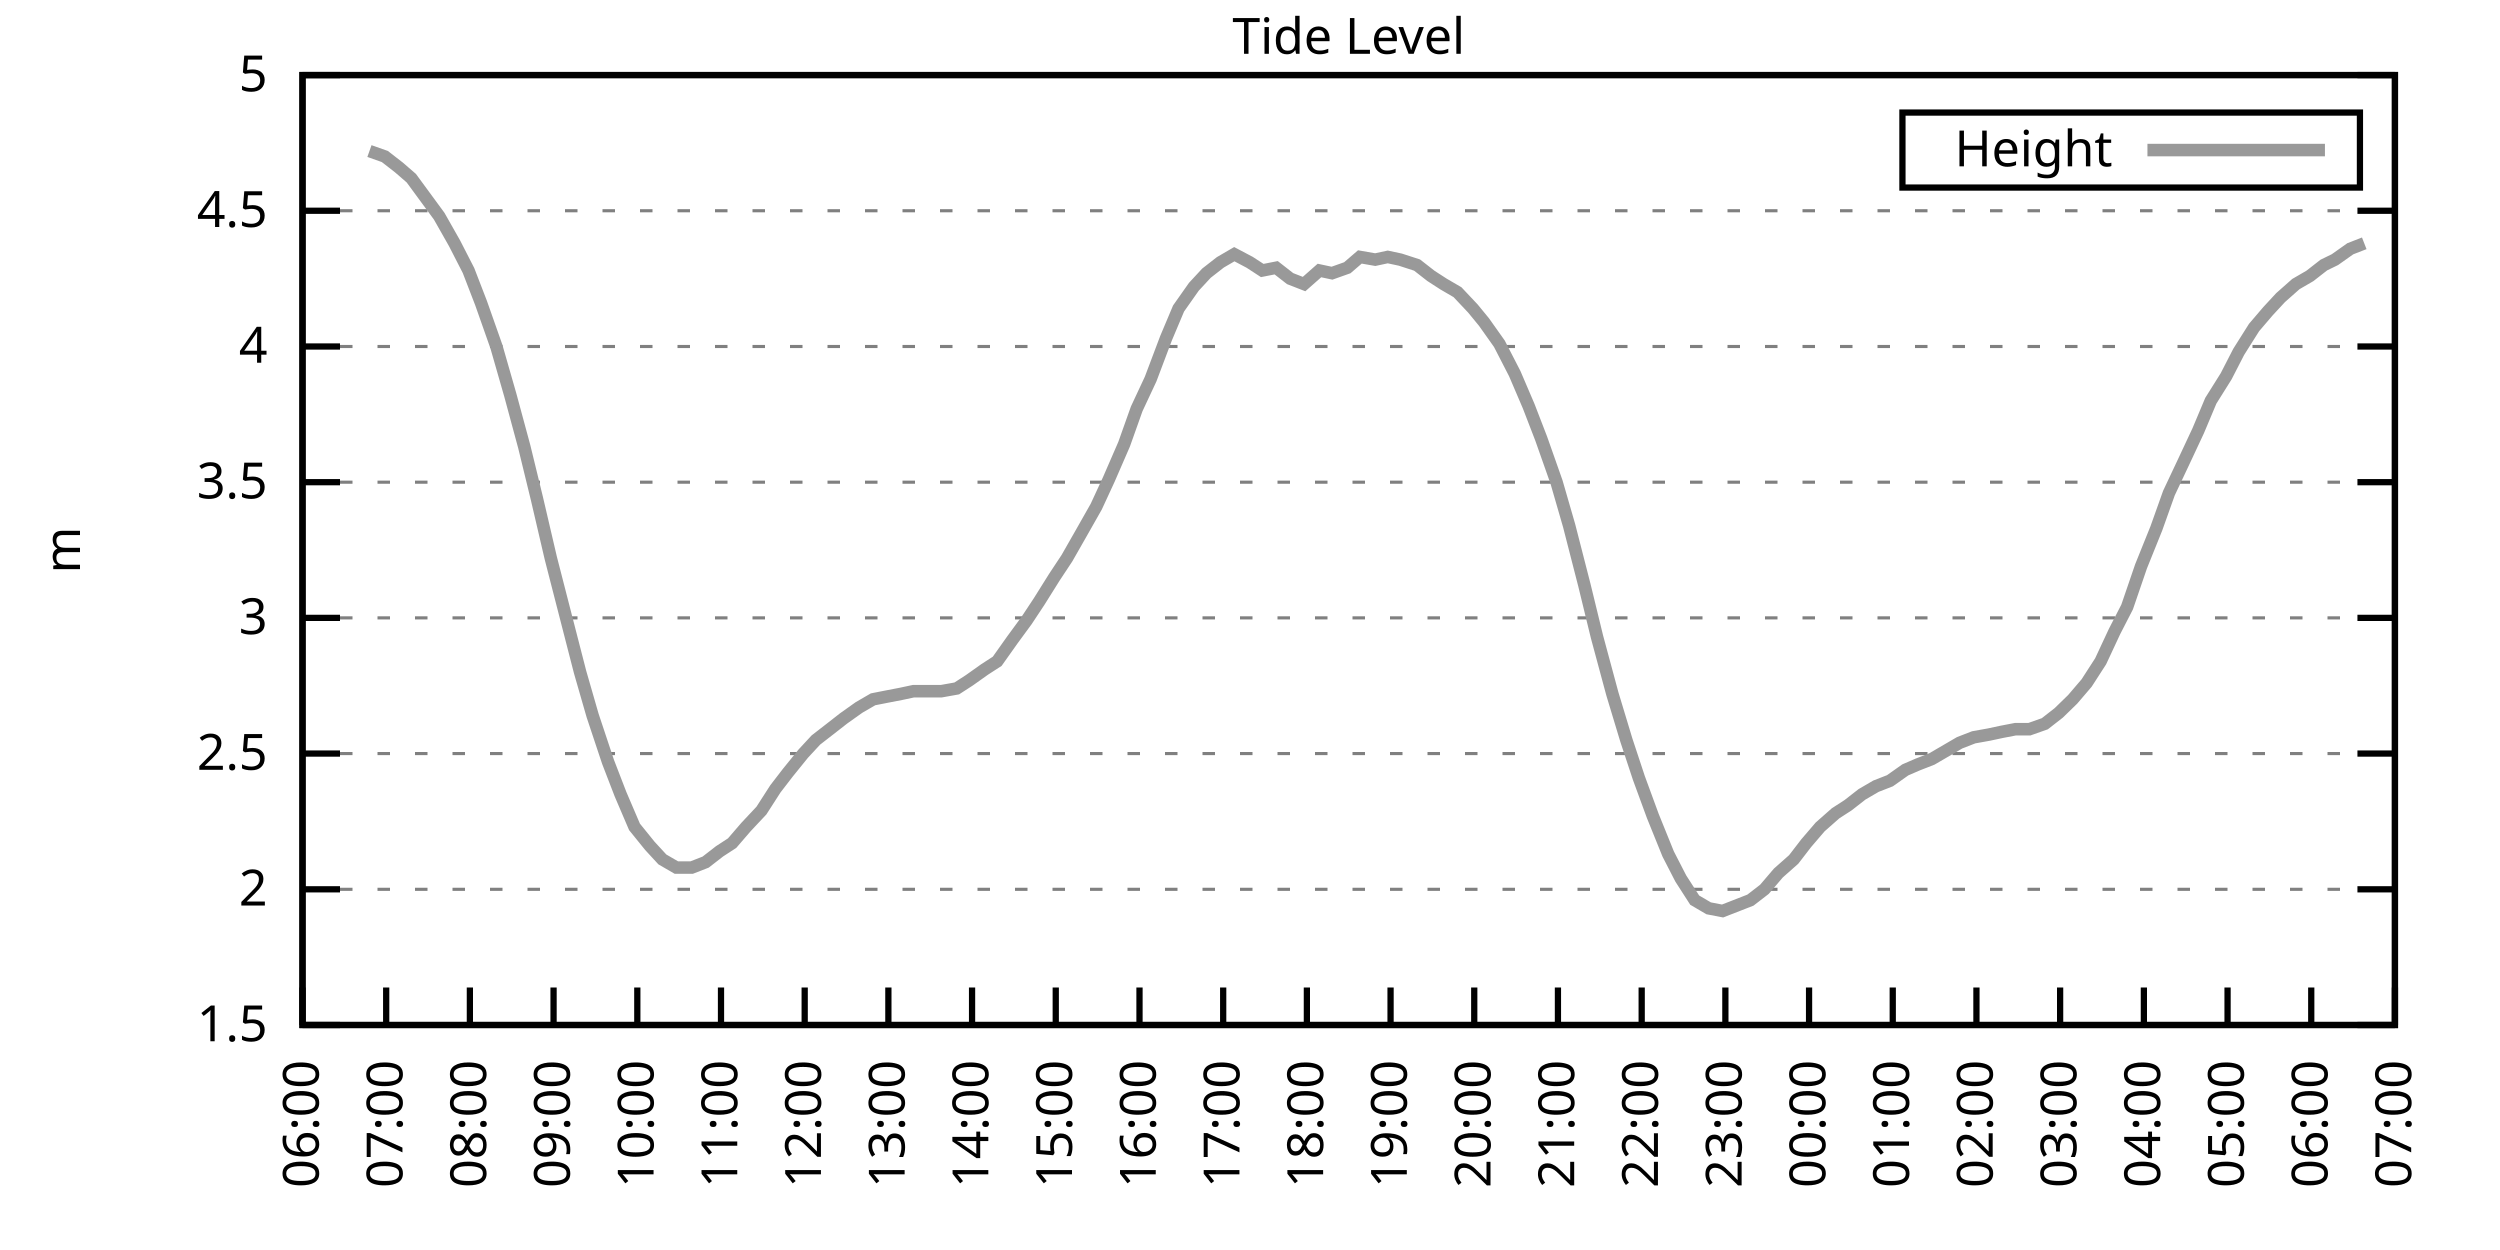
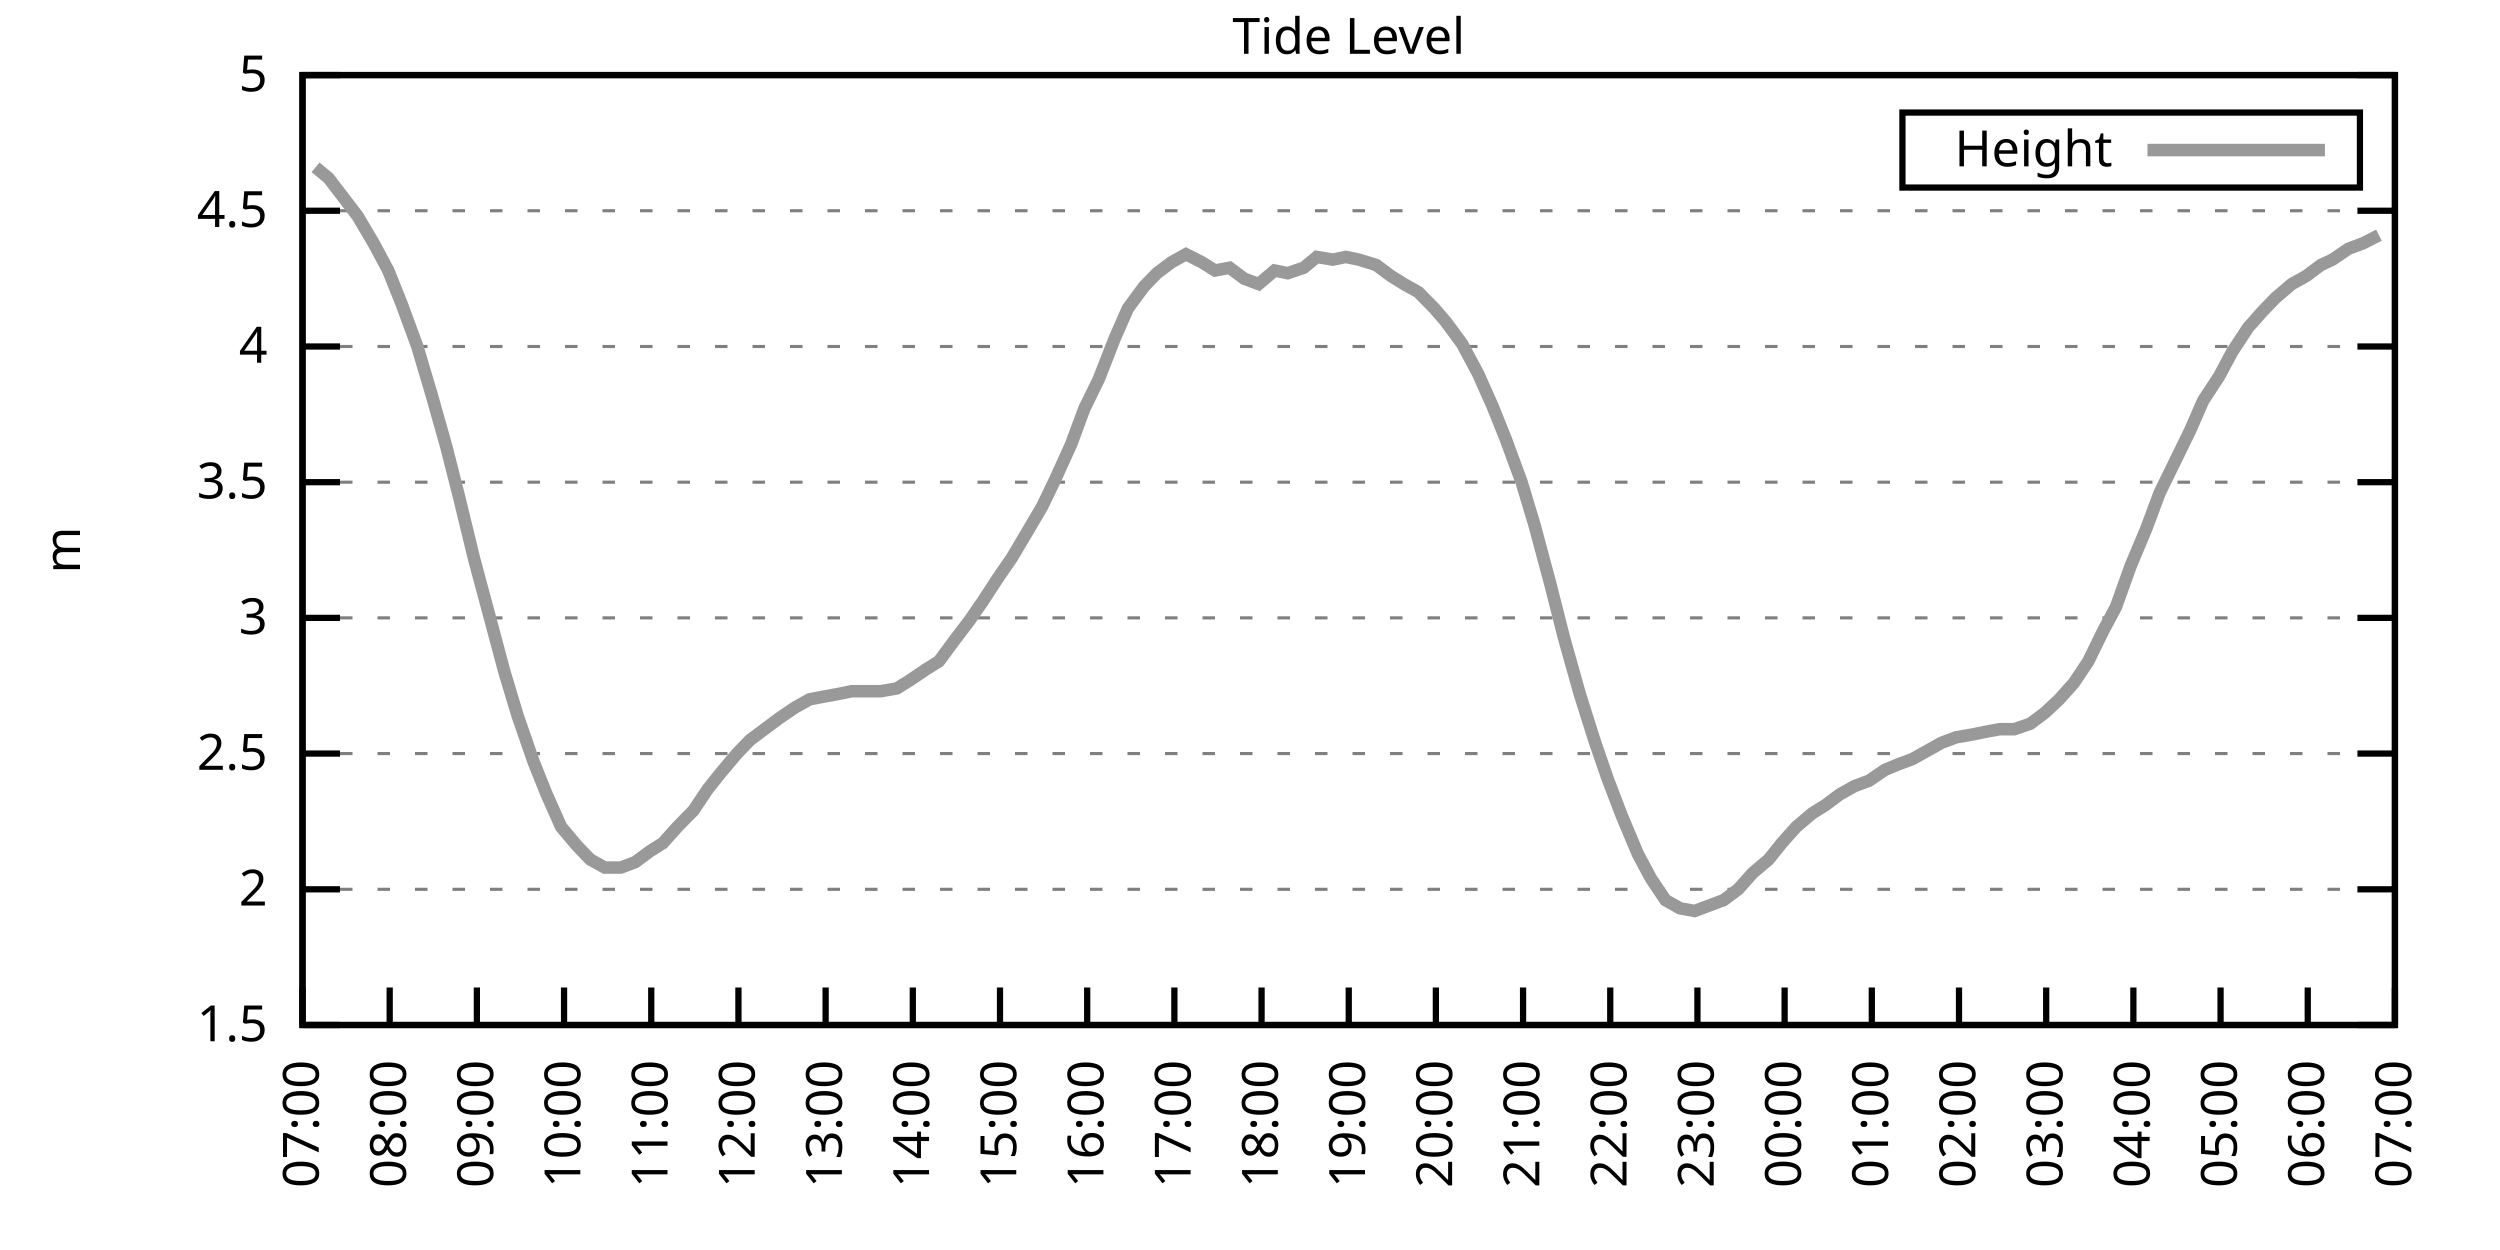
<svg xmlns="http://www.w3.org/2000/svg" xmlns:xlink="http://www.w3.org/1999/xlink" width="400" height="200" viewBox="0 0 400 200">
  <g id="gnuplot_canvas">
    <rect x="0" y="0" width="400" height="200" fill="none" />
    <defs>
      <circle id="gpDot" r="0.5" stroke-width="0.5" stroke="currentColor" />
      <path id="gpPt0" stroke-width="0.333" stroke="currentColor" d="M-1,0 h2 M0,-1 v2" />
      <path id="gpPt1" stroke-width="0.333" stroke="currentColor" d="M-1,-1 L1,1 M1,-1 L-1,1" />
      <path id="gpPt2" stroke-width="0.333" stroke="currentColor" d="M-1,0 L1,0 M0,-1 L0,1 M-1,-1 L1,1 M-1,1 L1,-1" />
      <rect id="gpPt3" stroke-width="0.333" stroke="currentColor" x="-1" y="-1" width="2" height="2" />
      <rect id="gpPt4" stroke-width="0.333" stroke="currentColor" fill="currentColor" x="-1" y="-1" width="2" height="2" />
      <circle id="gpPt5" stroke-width="0.333" stroke="currentColor" cx="0" cy="0" r="1" />
      <use xlink:href="#gpPt5" id="gpPt6" fill="currentColor" stroke="none" />
      <path id="gpPt7" stroke-width="0.333" stroke="currentColor" d="M0,-1.33 L-1.33,0.67 L1.33,0.67 z" />
      <use xlink:href="#gpPt7" id="gpPt8" fill="currentColor" stroke="none" />
      <use xlink:href="#gpPt7" id="gpPt9" stroke="currentColor" transform="rotate(180)" />
      <use xlink:href="#gpPt9" id="gpPt10" fill="currentColor" stroke="none" />
      <use xlink:href="#gpPt3" id="gpPt11" stroke="currentColor" transform="rotate(45)" />
      <use xlink:href="#gpPt11" id="gpPt12" fill="currentColor" stroke="none" />
      <path id="gpPt13" stroke-width="0.333" stroke="currentColor" d="M0,1.330 L1.265,0.411 L0.782,-1.067 L-0.782,-1.076 L-1.265,0.411 z" />
      <use xlink:href="#gpPt13" id="gpPt14" fill="currentColor" stroke="none" />
      <filter id="textbox" filterUnits="objectBoundingBox" x="0" y="0" height="1" width="1">
        <feFlood flood-color="white" flood-opacity="1" result="bgnd" />
        <feComposite in="SourceGraphic" in2="bgnd" operator="atop" />
      </filter>
      <filter id="greybox" filterUnits="objectBoundingBox" x="0" y="0" height="1" width="1">
        <feFlood flood-color="lightgrey" flood-opacity="1" result="grey" />
        <feComposite in="SourceGraphic" in2="grey" operator="atop" />
      </filter>
    </defs>
    <g fill="none" color="white" stroke="currentColor" stroke-width="1.00" stroke-linecap="butt" stroke-linejoin="miter">
</g>
    <g fill="none" color="black" stroke="currentColor" stroke-width="1.00" stroke-linecap="butt" stroke-linejoin="miter">
      <g stroke="none" shape-rendering="crispEdges">
        <polygon fill="rgb(255, 255, 255)" points="48.40,164.00 383.18,164.00 383.18,12.02 48.40,12.02 " />
      </g>
    </g>
    <g fill="none" color="black" stroke="currentColor" stroke-width="1.00" stroke-linecap="butt" stroke-linejoin="miter">
</g>
    <g fill="none" color="black" stroke="black" stroke-width="0.50" stroke-linecap="butt" stroke-linejoin="miter">
</g>
    <g fill="none" color="gray" stroke="currentColor" stroke-width="0.50" stroke-linecap="butt" stroke-linejoin="miter">
      <path stroke="gray" stroke-dasharray="2,4" class="gridline" d="M48.40,164.00 L383.19,164.00  " />
    </g>
    <g fill="none" color="gray" stroke="gray" stroke-width="1.00" stroke-linecap="butt" stroke-linejoin="miter">
</g>
    <g fill="none" color="black" stroke="currentColor" stroke-width="1.00" stroke-linecap="butt" stroke-linejoin="miter">
      <path stroke="black" d="M48.40,164.00 L54.40,164.00 M383.19,164.00 L377.19,164.00  " />
      <g transform="translate(42.80,166.60)" stroke="none" fill="black" font-family="Sans" font-size="8.00" text-anchor="end">
        <text>
          <tspan font-family="Sans"> 1.5</tspan>
        </text>
      </g>
    </g>
    <g fill="none" color="black" stroke="currentColor" stroke-width="1.00" stroke-linecap="butt" stroke-linejoin="miter">
</g>
    <g fill="none" color="black" stroke="black" stroke-width="0.50" stroke-linecap="butt" stroke-linejoin="miter">
</g>
    <g fill="none" color="gray" stroke="currentColor" stroke-width="0.50" stroke-linecap="butt" stroke-linejoin="miter">
      <path stroke="gray" stroke-dasharray="2,4" class="gridline" d="M48.40,142.29 L383.19,142.29  " />
    </g>
    <g fill="none" color="gray" stroke="gray" stroke-width="1.00" stroke-linecap="butt" stroke-linejoin="miter">
</g>
    <g fill="none" color="black" stroke="currentColor" stroke-width="1.00" stroke-linecap="butt" stroke-linejoin="miter">
      <path stroke="black" d="M48.40,142.29 L54.40,142.29 M383.19,142.29 L377.19,142.29  " />
      <g transform="translate(42.80,144.89)" stroke="none" fill="black" font-family="Sans" font-size="8.00" text-anchor="end">
        <text>
          <tspan font-family="Sans"> 2</tspan>
        </text>
      </g>
    </g>
    <g fill="none" color="black" stroke="currentColor" stroke-width="1.00" stroke-linecap="butt" stroke-linejoin="miter">
</g>
    <g fill="none" color="black" stroke="black" stroke-width="0.50" stroke-linecap="butt" stroke-linejoin="miter">
</g>
    <g fill="none" color="gray" stroke="currentColor" stroke-width="0.50" stroke-linecap="butt" stroke-linejoin="miter">
      <path stroke="gray" stroke-dasharray="2,4" class="gridline" d="M48.40,120.57 L383.19,120.57  " />
    </g>
    <g fill="none" color="gray" stroke="gray" stroke-width="1.00" stroke-linecap="butt" stroke-linejoin="miter">
</g>
    <g fill="none" color="black" stroke="currentColor" stroke-width="1.00" stroke-linecap="butt" stroke-linejoin="miter">
      <path stroke="black" d="M48.40,120.57 L54.40,120.57 M383.19,120.57 L377.19,120.57  " />
      <g transform="translate(42.80,123.17)" stroke="none" fill="black" font-family="Sans" font-size="8.00" text-anchor="end">
        <text>
          <tspan font-family="Sans"> 2.5</tspan>
        </text>
      </g>
    </g>
    <g fill="none" color="black" stroke="currentColor" stroke-width="1.00" stroke-linecap="butt" stroke-linejoin="miter">
</g>
    <g fill="none" color="black" stroke="black" stroke-width="0.50" stroke-linecap="butt" stroke-linejoin="miter">
</g>
    <g fill="none" color="gray" stroke="currentColor" stroke-width="0.50" stroke-linecap="butt" stroke-linejoin="miter">
      <path stroke="gray" stroke-dasharray="2,4" class="gridline" d="M48.40,98.86 L383.19,98.86  " />
    </g>
    <g fill="none" color="gray" stroke="gray" stroke-width="1.00" stroke-linecap="butt" stroke-linejoin="miter">
</g>
    <g fill="none" color="black" stroke="currentColor" stroke-width="1.00" stroke-linecap="butt" stroke-linejoin="miter">
      <path stroke="black" d="M48.40,98.86 L54.40,98.86 M383.19,98.86 L377.19,98.86  " />
      <g transform="translate(42.80,101.46)" stroke="none" fill="black" font-family="Sans" font-size="8.00" text-anchor="end">
        <text>
          <tspan font-family="Sans"> 3</tspan>
        </text>
      </g>
    </g>
    <g fill="none" color="black" stroke="currentColor" stroke-width="1.00" stroke-linecap="butt" stroke-linejoin="miter">
</g>
    <g fill="none" color="black" stroke="black" stroke-width="0.50" stroke-linecap="butt" stroke-linejoin="miter">
</g>
    <g fill="none" color="gray" stroke="currentColor" stroke-width="0.50" stroke-linecap="butt" stroke-linejoin="miter">
      <path stroke="gray" stroke-dasharray="2,4" class="gridline" d="M48.40,77.15 L383.19,77.15  " />
    </g>
    <g fill="none" color="gray" stroke="gray" stroke-width="1.00" stroke-linecap="butt" stroke-linejoin="miter">
</g>
    <g fill="none" color="black" stroke="currentColor" stroke-width="1.00" stroke-linecap="butt" stroke-linejoin="miter">
      <path stroke="black" d="M48.40,77.15 L54.40,77.15 M383.19,77.15 L377.19,77.15  " />
      <g transform="translate(42.80,79.75)" stroke="none" fill="black" font-family="Sans" font-size="8.00" text-anchor="end">
        <text>
          <tspan font-family="Sans"> 3.5</tspan>
        </text>
      </g>
    </g>
    <g fill="none" color="black" stroke="currentColor" stroke-width="1.00" stroke-linecap="butt" stroke-linejoin="miter">
</g>
    <g fill="none" color="black" stroke="black" stroke-width="0.50" stroke-linecap="butt" stroke-linejoin="miter">
</g>
    <g fill="none" color="gray" stroke="currentColor" stroke-width="0.50" stroke-linecap="butt" stroke-linejoin="miter">
      <path stroke="gray" stroke-dasharray="2,4" class="gridline" d="M48.40,55.44 L383.19,55.44  " />
    </g>
    <g fill="none" color="gray" stroke="gray" stroke-width="1.00" stroke-linecap="butt" stroke-linejoin="miter">
</g>
    <g fill="none" color="black" stroke="currentColor" stroke-width="1.00" stroke-linecap="butt" stroke-linejoin="miter">
      <path stroke="black" d="M48.40,55.44 L54.40,55.44 M383.19,55.44 L377.19,55.44  " />
      <g transform="translate(42.80,58.04)" stroke="none" fill="black" font-family="Sans" font-size="8.00" text-anchor="end">
        <text>
          <tspan font-family="Sans"> 4</tspan>
        </text>
      </g>
    </g>
    <g fill="none" color="black" stroke="currentColor" stroke-width="1.00" stroke-linecap="butt" stroke-linejoin="miter">
</g>
    <g fill="none" color="black" stroke="black" stroke-width="0.50" stroke-linecap="butt" stroke-linejoin="miter">
</g>
    <g fill="none" color="gray" stroke="currentColor" stroke-width="0.50" stroke-linecap="butt" stroke-linejoin="miter">
      <path stroke="gray" stroke-dasharray="2,4" class="gridline" d="M48.40,33.72 L383.19,33.72  " />
    </g>
    <g fill="none" color="gray" stroke="gray" stroke-width="1.00" stroke-linecap="butt" stroke-linejoin="miter">
</g>
    <g fill="none" color="black" stroke="currentColor" stroke-width="1.00" stroke-linecap="butt" stroke-linejoin="miter">
      <path stroke="black" d="M48.40,33.72 L54.40,33.72 M383.19,33.72 L377.19,33.72  " />
      <g transform="translate(42.80,36.32)" stroke="none" fill="black" font-family="Sans" font-size="8.00" text-anchor="end">
        <text>
          <tspan font-family="Sans"> 4.5</tspan>
        </text>
      </g>
    </g>
    <g fill="none" color="black" stroke="currentColor" stroke-width="1.00" stroke-linecap="butt" stroke-linejoin="miter">
</g>
    <g fill="none" color="black" stroke="black" stroke-width="0.50" stroke-linecap="butt" stroke-linejoin="miter">
</g>
    <g fill="none" color="gray" stroke="currentColor" stroke-width="0.50" stroke-linecap="butt" stroke-linejoin="miter">
      <path stroke="gray" stroke-dasharray="2,4" class="gridline" d="M48.40,12.01 L383.19,12.01  " />
    </g>
    <g fill="none" color="gray" stroke="gray" stroke-width="1.00" stroke-linecap="butt" stroke-linejoin="miter">
</g>
    <g fill="none" color="black" stroke="currentColor" stroke-width="1.00" stroke-linecap="butt" stroke-linejoin="miter">
      <path stroke="black" d="M48.40,12.01 L54.40,12.01 M383.19,12.01 L377.19,12.01  " />
      <g transform="translate(42.80,14.61)" stroke="none" fill="black" font-family="Sans" font-size="8.00" text-anchor="end">
        <text>
          <tspan font-family="Sans"> 5</tspan>
        </text>
      </g>
    </g>
    <g fill="none" color="black" stroke="currentColor" stroke-width="1.00" stroke-linecap="butt" stroke-linejoin="miter">
      <path stroke="black" d="M48.40,164.00 L48.40,158.00  " />
      <g transform="translate(51.00,169.60) rotate(270.00)" stroke="none" fill="black" font-family="Sans" font-size="8.00" text-anchor="end">
        <text>
-           <tspan font-family="Sans">06:00</tspan>
-         </text>
-       </g>
-     </g>
-     <g fill="none" color="black" stroke="currentColor" stroke-width="1.00" stroke-linecap="butt" stroke-linejoin="miter">
-       <path stroke="black" d="M61.79,164.00 L61.79,158.00  " />
-       <g transform="translate(64.39,169.60) rotate(270.00)" stroke="none" fill="black" font-family="Sans" font-size="8.00" text-anchor="end">
-         <text>
          <tspan font-family="Sans">07:00</tspan>
        </text>
      </g>
    </g>
    <g fill="none" color="black" stroke="currentColor" stroke-width="1.00" stroke-linecap="butt" stroke-linejoin="miter">
-       <path stroke="black" d="M75.18,164.00 L75.18,158.00  " />
-       <g transform="translate(77.78,169.60) rotate(270.00)" stroke="none" fill="black" font-family="Sans" font-size="8.00" text-anchor="end">
+       <path stroke="black" d="M62.35,164.00 L62.35,158.00  " />
+       <g transform="translate(64.95,169.60) rotate(270.00)" stroke="none" fill="black" font-family="Sans" font-size="8.00" text-anchor="end">
        <text>
          <tspan font-family="Sans">08:00</tspan>
        </text>
      </g>
    </g>
    <g fill="none" color="black" stroke="currentColor" stroke-width="1.00" stroke-linecap="butt" stroke-linejoin="miter">
-       <path stroke="black" d="M88.57,164.00 L88.57,158.00  " />
-       <g transform="translate(91.17,169.60) rotate(270.00)" stroke="none" fill="black" font-family="Sans" font-size="8.00" text-anchor="end">
+       <path stroke="black" d="M76.30,164.00 L76.30,158.00  " />
+       <g transform="translate(78.90,169.60) rotate(270.00)" stroke="none" fill="black" font-family="Sans" font-size="8.00" text-anchor="end">
        <text>
          <tspan font-family="Sans">09:00</tspan>
        </text>
      </g>
    </g>
    <g fill="none" color="black" stroke="currentColor" stroke-width="1.00" stroke-linecap="butt" stroke-linejoin="miter">
-       <path stroke="black" d="M101.97,164.00 L101.97,158.00  " />
-       <g transform="translate(104.57,169.60) rotate(270.00)" stroke="none" fill="black" font-family="Sans" font-size="8.00" text-anchor="end">
+       <path stroke="black" d="M90.25,164.00 L90.25,158.00  " />
+       <g transform="translate(92.85,169.60) rotate(270.00)" stroke="none" fill="black" font-family="Sans" font-size="8.00" text-anchor="end">
        <text>
          <tspan font-family="Sans">10:00</tspan>
        </text>
      </g>
    </g>
    <g fill="none" color="black" stroke="currentColor" stroke-width="1.00" stroke-linecap="butt" stroke-linejoin="miter">
-       <path stroke="black" d="M115.36,164.00 L115.36,158.00  " />
-       <g transform="translate(117.96,169.60) rotate(270.00)" stroke="none" fill="black" font-family="Sans" font-size="8.00" text-anchor="end">
+       <path stroke="black" d="M104.20,164.00 L104.20,158.00  " />
+       <g transform="translate(106.80,169.60) rotate(270.00)" stroke="none" fill="black" font-family="Sans" font-size="8.00" text-anchor="end">
        <text>
          <tspan font-family="Sans">11:00</tspan>
        </text>
      </g>
    </g>
    <g fill="none" color="black" stroke="currentColor" stroke-width="1.00" stroke-linecap="butt" stroke-linejoin="miter">
-       <path stroke="black" d="M128.75,164.00 L128.75,158.00  " />
-       <g transform="translate(131.35,169.60) rotate(270.00)" stroke="none" fill="black" font-family="Sans" font-size="8.00" text-anchor="end">
+       <path stroke="black" d="M118.15,164.00 L118.15,158.00  " />
+       <g transform="translate(120.75,169.60) rotate(270.00)" stroke="none" fill="black" font-family="Sans" font-size="8.00" text-anchor="end">
        <text>
          <tspan font-family="Sans">12:00</tspan>
        </text>
      </g>
    </g>
    <g fill="none" color="black" stroke="currentColor" stroke-width="1.00" stroke-linecap="butt" stroke-linejoin="miter">
-       <path stroke="black" d="M142.14,164.00 L142.14,158.00  " />
-       <g transform="translate(144.74,169.60) rotate(270.00)" stroke="none" fill="black" font-family="Sans" font-size="8.00" text-anchor="end">
+       <path stroke="black" d="M132.10,164.00 L132.10,158.00  " />
+       <g transform="translate(134.70,169.60) rotate(270.00)" stroke="none" fill="black" font-family="Sans" font-size="8.00" text-anchor="end">
        <text>
          <tspan font-family="Sans">13:00</tspan>
        </text>
      </g>
    </g>
    <g fill="none" color="black" stroke="currentColor" stroke-width="1.00" stroke-linecap="butt" stroke-linejoin="miter">
-       <path stroke="black" d="M155.53,164.00 L155.53,158.00  " />
-       <g transform="translate(158.13,169.60) rotate(270.00)" stroke="none" fill="black" font-family="Sans" font-size="8.00" text-anchor="end">
+       <path stroke="black" d="M146.05,164.00 L146.05,158.00  " />
+       <g transform="translate(148.65,169.60) rotate(270.00)" stroke="none" fill="black" font-family="Sans" font-size="8.00" text-anchor="end">
        <text>
          <tspan font-family="Sans">14:00</tspan>
        </text>
      </g>
    </g>
    <g fill="none" color="black" stroke="currentColor" stroke-width="1.00" stroke-linecap="butt" stroke-linejoin="miter">
-       <path stroke="black" d="M168.92,164.00 L168.92,158.00  " />
-       <g transform="translate(171.52,169.60) rotate(270.00)" stroke="none" fill="black" font-family="Sans" font-size="8.00" text-anchor="end">
+       <path stroke="black" d="M160.00,164.00 L160.00,158.00  " />
+       <g transform="translate(162.60,169.60) rotate(270.00)" stroke="none" fill="black" font-family="Sans" font-size="8.00" text-anchor="end">
        <text>
          <tspan font-family="Sans">15:00</tspan>
        </text>
      </g>
    </g>
    <g fill="none" color="black" stroke="currentColor" stroke-width="1.00" stroke-linecap="butt" stroke-linejoin="miter">
-       <path stroke="black" d="M182.32,164.00 L182.32,158.00  " />
-       <g transform="translate(184.92,169.60) rotate(270.00)" stroke="none" fill="black" font-family="Sans" font-size="8.00" text-anchor="end">
+       <path stroke="black" d="M173.95,164.00 L173.95,158.00  " />
+       <g transform="translate(176.55,169.60) rotate(270.00)" stroke="none" fill="black" font-family="Sans" font-size="8.00" text-anchor="end">
        <text>
          <tspan font-family="Sans">16:00</tspan>
        </text>
      </g>
    </g>
    <g fill="none" color="black" stroke="currentColor" stroke-width="1.00" stroke-linecap="butt" stroke-linejoin="miter">
-       <path stroke="black" d="M195.71,164.00 L195.71,158.00  " />
-       <g transform="translate(198.31,169.60) rotate(270.00)" stroke="none" fill="black" font-family="Sans" font-size="8.00" text-anchor="end">
+       <path stroke="black" d="M187.90,164.00 L187.90,158.00  " />
+       <g transform="translate(190.50,169.60) rotate(270.00)" stroke="none" fill="black" font-family="Sans" font-size="8.00" text-anchor="end">
        <text>
          <tspan font-family="Sans">17:00</tspan>
        </text>
      </g>
    </g>
    <g fill="none" color="black" stroke="currentColor" stroke-width="1.00" stroke-linecap="butt" stroke-linejoin="miter">
-       <path stroke="black" d="M209.10,164.00 L209.10,158.00  " />
-       <g transform="translate(211.70,169.60) rotate(270.00)" stroke="none" fill="black" font-family="Sans" font-size="8.00" text-anchor="end">
+       <path stroke="black" d="M201.85,164.00 L201.85,158.00  " />
+       <g transform="translate(204.45,169.60) rotate(270.00)" stroke="none" fill="black" font-family="Sans" font-size="8.00" text-anchor="end">
        <text>
          <tspan font-family="Sans">18:00</tspan>
        </text>
      </g>
    </g>
    <g fill="none" color="black" stroke="currentColor" stroke-width="1.00" stroke-linecap="butt" stroke-linejoin="miter">
-       <path stroke="black" d="M222.49,164.00 L222.49,158.00  " />
-       <g transform="translate(225.09,169.60) rotate(270.00)" stroke="none" fill="black" font-family="Sans" font-size="8.00" text-anchor="end">
+       <path stroke="black" d="M215.80,164.00 L215.80,158.00  " />
+       <g transform="translate(218.40,169.60) rotate(270.00)" stroke="none" fill="black" font-family="Sans" font-size="8.00" text-anchor="end">
        <text>
          <tspan font-family="Sans">19:00</tspan>
        </text>
      </g>
    </g>
    <g fill="none" color="black" stroke="currentColor" stroke-width="1.00" stroke-linecap="butt" stroke-linejoin="miter">
-       <path stroke="black" d="M235.88,164.00 L235.88,158.00  " />
-       <g transform="translate(238.48,169.60) rotate(270.00)" stroke="none" fill="black" font-family="Sans" font-size="8.00" text-anchor="end">
+       <path stroke="black" d="M229.74,164.00 L229.74,158.00  " />
+       <g transform="translate(232.34,169.60) rotate(270.00)" stroke="none" fill="black" font-family="Sans" font-size="8.00" text-anchor="end">
        <text>
          <tspan font-family="Sans">20:00</tspan>
        </text>
      </g>
    </g>
    <g fill="none" color="black" stroke="currentColor" stroke-width="1.00" stroke-linecap="butt" stroke-linejoin="miter">
-       <path stroke="black" d="M249.27,164.00 L249.27,158.00  " />
-       <g transform="translate(251.87,169.60) rotate(270.00)" stroke="none" fill="black" font-family="Sans" font-size="8.00" text-anchor="end">
+       <path stroke="black" d="M243.69,164.00 L243.69,158.00  " />
+       <g transform="translate(246.29,169.60) rotate(270.00)" stroke="none" fill="black" font-family="Sans" font-size="8.00" text-anchor="end">
        <text>
          <tspan font-family="Sans">21:00</tspan>
        </text>
      </g>
    </g>
    <g fill="none" color="black" stroke="currentColor" stroke-width="1.00" stroke-linecap="butt" stroke-linejoin="miter">
-       <path stroke="black" d="M262.67,164.00 L262.67,158.00  " />
-       <g transform="translate(265.27,169.60) rotate(270.00)" stroke="none" fill="black" font-family="Sans" font-size="8.00" text-anchor="end">
+       <path stroke="black" d="M257.64,164.00 L257.64,158.00  " />
+       <g transform="translate(260.24,169.60) rotate(270.00)" stroke="none" fill="black" font-family="Sans" font-size="8.00" text-anchor="end">
        <text>
          <tspan font-family="Sans">22:00</tspan>
        </text>
      </g>
    </g>
    <g fill="none" color="black" stroke="currentColor" stroke-width="1.00" stroke-linecap="butt" stroke-linejoin="miter">
-       <path stroke="black" d="M276.06,164.00 L276.06,158.00  " />
-       <g transform="translate(278.66,169.60) rotate(270.00)" stroke="none" fill="black" font-family="Sans" font-size="8.00" text-anchor="end">
+       <path stroke="black" d="M271.59,164.00 L271.59,158.00  " />
+       <g transform="translate(274.19,169.60) rotate(270.00)" stroke="none" fill="black" font-family="Sans" font-size="8.00" text-anchor="end">
        <text>
          <tspan font-family="Sans">23:00</tspan>
        </text>
      </g>
    </g>
    <g fill="none" color="black" stroke="currentColor" stroke-width="1.00" stroke-linecap="butt" stroke-linejoin="miter">
-       <path stroke="black" d="M289.45,164.00 L289.45,158.00  " />
-       <g transform="translate(292.05,169.60) rotate(270.00)" stroke="none" fill="black" font-family="Sans" font-size="8.00" text-anchor="end">
+       <path stroke="black" d="M285.54,164.00 L285.54,158.00  " />
+       <g transform="translate(288.14,169.60) rotate(270.00)" stroke="none" fill="black" font-family="Sans" font-size="8.00" text-anchor="end">
        <text>
          <tspan font-family="Sans">00:00</tspan>
        </text>
      </g>
    </g>
    <g fill="none" color="black" stroke="currentColor" stroke-width="1.00" stroke-linecap="butt" stroke-linejoin="miter">
-       <path stroke="black" d="M302.84,164.00 L302.84,158.00  " />
-       <g transform="translate(305.44,169.60) rotate(270.00)" stroke="none" fill="black" font-family="Sans" font-size="8.00" text-anchor="end">
+       <path stroke="black" d="M299.49,164.00 L299.49,158.00  " />
+       <g transform="translate(302.09,169.60) rotate(270.00)" stroke="none" fill="black" font-family="Sans" font-size="8.00" text-anchor="end">
        <text>
          <tspan font-family="Sans">01:00</tspan>
        </text>
      </g>
    </g>
    <g fill="none" color="black" stroke="currentColor" stroke-width="1.00" stroke-linecap="butt" stroke-linejoin="miter">
-       <path stroke="black" d="M316.23,164.00 L316.23,158.00  " />
-       <g transform="translate(318.83,169.60) rotate(270.00)" stroke="none" fill="black" font-family="Sans" font-size="8.00" text-anchor="end">
+       <path stroke="black" d="M313.44,164.00 L313.44,158.00  " />
+       <g transform="translate(316.04,169.60) rotate(270.00)" stroke="none" fill="black" font-family="Sans" font-size="8.00" text-anchor="end">
        <text>
          <tspan font-family="Sans">02:00</tspan>
        </text>
      </g>
    </g>
    <g fill="none" color="black" stroke="currentColor" stroke-width="1.00" stroke-linecap="butt" stroke-linejoin="miter">
-       <path stroke="black" d="M329.62,164.00 L329.62,158.00  " />
-       <g transform="translate(332.22,169.60) rotate(270.00)" stroke="none" fill="black" font-family="Sans" font-size="8.00" text-anchor="end">
+       <path stroke="black" d="M327.39,164.00 L327.39,158.00  " />
+       <g transform="translate(329.99,169.60) rotate(270.00)" stroke="none" fill="black" font-family="Sans" font-size="8.00" text-anchor="end">
        <text>
          <tspan font-family="Sans">03:00</tspan>
        </text>
      </g>
    </g>
    <g fill="none" color="black" stroke="currentColor" stroke-width="1.00" stroke-linecap="butt" stroke-linejoin="miter">
-       <path stroke="black" d="M343.02,164.00 L343.02,158.00  " />
-       <g transform="translate(345.62,169.60) rotate(270.00)" stroke="none" fill="black" font-family="Sans" font-size="8.00" text-anchor="end">
+       <path stroke="black" d="M341.34,164.00 L341.34,158.00  " />
+       <g transform="translate(343.94,169.60) rotate(270.00)" stroke="none" fill="black" font-family="Sans" font-size="8.00" text-anchor="end">
        <text>
          <tspan font-family="Sans">04:00</tspan>
        </text>
      </g>
    </g>
    <g fill="none" color="black" stroke="currentColor" stroke-width="1.00" stroke-linecap="butt" stroke-linejoin="miter">
-       <path stroke="black" d="M356.41,164.00 L356.41,158.00  " />
-       <g transform="translate(359.01,169.60) rotate(270.00)" stroke="none" fill="black" font-family="Sans" font-size="8.00" text-anchor="end">
+       <path stroke="black" d="M355.29,164.00 L355.29,158.00  " />
+       <g transform="translate(357.89,169.60) rotate(270.00)" stroke="none" fill="black" font-family="Sans" font-size="8.00" text-anchor="end">
        <text>
          <tspan font-family="Sans">05:00</tspan>
        </text>
      </g>
    </g>
    <g fill="none" color="black" stroke="currentColor" stroke-width="1.00" stroke-linecap="butt" stroke-linejoin="miter">
-       <path stroke="black" d="M369.80,164.00 L369.80,158.00  " />
-       <g transform="translate(372.40,169.60) rotate(270.00)" stroke="none" fill="black" font-family="Sans" font-size="8.00" text-anchor="end">
+       <path stroke="black" d="M369.24,164.00 L369.24,158.00  " />
+       <g transform="translate(371.84,169.60) rotate(270.00)" stroke="none" fill="black" font-family="Sans" font-size="8.00" text-anchor="end">
        <text>
          <tspan font-family="Sans">06:00</tspan>
        </text>
      </g>
    </g>
    <g fill="none" color="black" stroke="currentColor" stroke-width="1.00" stroke-linecap="butt" stroke-linejoin="miter">
      <path stroke="black" d="M383.19,164.00 L383.19,158.00  " />
      <g transform="translate(385.79,169.60) rotate(270.00)" stroke="none" fill="black" font-family="Sans" font-size="8.00" text-anchor="end">
        <text>
          <tspan font-family="Sans">07:00</tspan>
        </text>
      </g>
    </g>
    <g fill="none" color="black" stroke="currentColor" stroke-width="1.00" stroke-linecap="butt" stroke-linejoin="miter">
</g>
    <g fill="none" color="black" stroke="currentColor" stroke-width="1.00" stroke-linecap="butt" stroke-linejoin="miter">
      <path stroke="black" d="M48.40,12.01 L48.40,164.00 L383.19,164.00 L383.19,12.01 L48.40,12.01 Z  " />
    </g>
    <g fill="none" color="black" stroke="currentColor" stroke-width="1.00" stroke-linecap="butt" stroke-linejoin="miter">
</g>
    <g fill="none" color="black" stroke="currentColor" stroke-width="1.00" stroke-linecap="butt" stroke-linejoin="miter">
      <path stroke="black" d="M304.39,30.01 L304.39,18.01 L377.59,18.01 L377.59,30.01 L304.39,30.01 Z  " />
    </g>
    <g id="Tide_level_plot_1">
      <g fill="none" color="white" stroke="black" stroke-width="2.00" stroke-linecap="butt" stroke-linejoin="miter">
</g>
      <g fill="none" color="black" stroke="currentColor" stroke-width="2.00" stroke-linecap="butt" stroke-linejoin="miter">
        <g transform="translate(337.99,26.61)" stroke="none" fill="black" font-family="Sans" font-size="8.00" text-anchor="end">
          <text>
            <tspan font-family="Sans">Height</tspan>
          </text>
        </g>
      </g>
      <g fill="none" color="black" stroke="currentColor" stroke-width="2.00" stroke-linecap="butt" stroke-linejoin="miter">
-         <path stroke="rgb(153, 153, 153)" d="M343.59,24.01 L371.99,24.01 M59.11,24.17 L61.57,25.04 L63.80,26.77 L65.81,28.51 L68.04,31.55 L70.27,34.59   L72.73,38.93 L74.96,43.28 L76.97,48.49 L79.42,55.44 L81.66,63.25 L83.89,71.50 L85.90,79.75 L88.13,89.31   L90.36,97.99 L92.82,107.55 L94.82,114.49 L97.28,121.88 L99.29,127.09 L101.52,132.30 L103.98,135.34 L105.98,137.51   L108.22,138.81 L110.67,138.81 L112.90,137.94 L115.13,136.21 L117.14,134.90 L119.38,132.30 L121.83,129.69 L124.06,126.22   L126.07,123.61 L128.53,120.57 L130.54,118.40 L132.77,116.67 L135.00,114.93 L137.45,113.19 L139.69,111.89 L141.92,111.45   L144.15,111.02 L146.16,110.59 L148.39,110.59 L150.62,110.59 L153.08,110.15 L155.09,108.85 L157.54,107.11 L159.55,105.81   L162.01,102.34 L164.24,99.30 L166.25,96.26 L168.70,92.35 L170.71,89.31 L172.94,85.40 L175.40,81.06 L177.41,76.71   L179.86,71.07 L181.87,65.42 L184.10,60.65 L186.56,54.13 L188.57,49.36 L191.02,45.88 L193.03,43.71 L195.26,41.97   L197.49,40.67 L199.95,41.97 L201.96,43.28 L204.19,42.84 L206.42,44.58 L208.65,45.45 L211.11,43.28 L213.12,43.71   L215.57,42.84 L217.58,41.11 L220.04,41.54 L222.04,41.11 L224.05,41.54 L226.73,42.41 L228.96,44.15 L230.97,45.45   L233.20,46.75 L235.66,49.36 L237.44,51.53 L239.90,55.00 L242.36,59.78 L244.59,64.99 L246.60,70.20 L249.05,77.15   L251.06,84.10 L253.51,93.65 L255.52,101.90 L257.98,111.02 L260.21,118.40 L262.22,124.48 L264.45,130.56 L266.91,136.64   L268.92,140.55 L271.15,144.02 L273.38,145.33 L275.61,145.76 L277.84,144.89 L280.07,144.02 L282.31,142.29 L284.54,139.68   L286.99,137.51 L289.00,134.90 L291.23,132.30 L293.69,130.13 L295.70,128.83 L297.93,127.09 L300.16,125.79 L302.39,124.92   L304.85,123.18 L306.86,122.31 L309.09,121.44 L311.32,120.14 L313.55,118.84 L315.79,117.97 L318.24,117.53 L320.25,117.10   L322.48,116.67 L324.71,116.67 L327.17,115.80 L329.40,114.06 L331.63,111.89 L333.86,109.28 L336.10,105.81 L338.33,101.03   L340.34,97.12 L342.57,90.61 L345.02,84.53 L347.03,78.89 L349.49,73.67 L351.72,68.90 L353.73,64.12 L356.18,60.21   L358.19,56.30 L360.65,52.40 L362.88,49.79 L364.89,47.62 L367.34,45.45 L369.58,44.15 L371.81,42.41 L373.59,41.54   L376.05,39.80 L378.28,38.93  " />
+         <path stroke="rgb(153, 153, 153)" d="M343.59,24.01 L371.99,24.01 M50.49,26.77 L52.58,28.51 L54.91,31.55 L57.23,34.59 L59.79,38.93 L62.12,43.28   L64.21,48.49 L66.77,55.44 L69.09,63.25 L71.42,71.50 L73.51,79.75 L75.83,89.31 L78.16,97.99 L80.72,107.55   L82.81,114.49 L85.37,121.88 L87.46,127.09 L89.78,132.30 L92.34,135.34 L94.43,137.51 L96.76,138.81 L99.32,138.81   L101.64,137.94 L103.97,136.21 L106.06,134.90 L108.38,132.30 L110.94,129.69 L113.27,126.22 L115.36,123.61 L117.92,120.57   L120.01,118.40 L122.33,116.67 L124.66,114.93 L127.22,113.19 L129.54,111.89 L131.87,111.45 L134.19,111.02 L136.28,110.59   L138.61,110.59 L140.93,110.59 L143.49,110.15 L145.58,108.85 L148.14,107.11 L150.23,105.81 L152.79,102.34 L155.11,99.30   L157.21,96.26 L159.76,92.35 L161.86,89.31 L164.18,85.40 L166.74,81.06 L168.83,76.71 L171.39,71.07 L173.48,65.42   L175.81,60.65 L178.36,54.13 L180.46,49.36 L183.01,45.88 L185.11,43.71 L187.43,41.97 L189.76,40.67 L192.31,41.97   L194.41,43.28 L196.73,42.84 L199.06,44.58 L201.38,45.45 L203.94,43.28 L206.03,43.71 L208.59,42.84 L210.68,41.11   L213.24,41.54 L215.33,41.11 L217.42,41.54 L220.21,42.41 L222.54,44.15 L224.63,45.45 L226.95,46.75 L229.51,49.36   L231.37,51.53 L233.93,55.00 L236.49,59.78 L238.81,64.99 L240.90,70.20 L243.46,77.15 L245.55,84.10 L248.11,93.65   L250.20,101.90 L252.76,111.02 L255.09,118.40 L257.18,124.48 L259.50,130.56 L262.06,136.64 L264.15,140.55 L266.48,144.02   L268.80,145.33 L271.13,145.76 L273.45,144.89 L275.78,144.02 L278.10,142.29 L280.43,139.68 L282.99,137.51 L285.08,134.90   L287.40,132.30 L289.96,130.13 L292.05,128.83 L294.38,127.09 L296.70,125.79 L299.03,124.92 L301.58,123.18 L303.68,122.31   L306.00,121.44 L308.33,120.14 L310.65,118.84 L312.98,117.97 L315.53,117.53 L317.63,117.10 L319.95,116.67 L322.28,116.67   L324.83,115.80 L327.16,114.06 L329.48,111.89 L331.81,109.28 L334.13,105.81 L336.46,101.03 L338.55,97.12 L340.88,90.61   L343.43,84.53 L345.53,78.89 L348.08,73.67 L350.41,68.90 L352.50,64.12 L355.06,60.21 L357.15,56.30 L359.71,52.40   L362.03,49.79 L364.13,47.62 L366.68,45.45 L369.01,44.15 L371.33,42.41 L373.19,41.54 L375.75,39.80 L378.08,38.93   L380.63,37.63  " />
      </g>
    </g>
    <g fill="none" color="black" stroke="currentColor" stroke-width="2.00" stroke-linecap="butt" stroke-linejoin="miter">
</g>
    <g fill="none" color="black" stroke="black" stroke-width="1.00" stroke-linecap="butt" stroke-linejoin="miter">
</g>
    <g fill="none" color="black" stroke="currentColor" stroke-width="1.00" stroke-linecap="butt" stroke-linejoin="miter">
      <path stroke="black" d="M48.40,12.01 L48.40,164.00 L383.19,164.00 L383.19,12.01 L48.40,12.01 Z  " />
      <g transform="translate(12.80,88.01) rotate(270.00)" stroke="none" fill="black" font-family="Sans" font-size="8.00" text-anchor="middle">
        <text>
          <tspan font-family="Sans">m</tspan>
        </text>
      </g>
    </g>
    <g fill="none" color="black" stroke="currentColor" stroke-width="1.00" stroke-linecap="butt" stroke-linejoin="miter">
</g>
    <g fill="none" color="black" stroke="currentColor" stroke-width="1.00" stroke-linecap="butt" stroke-linejoin="miter">
      <g transform="translate(215.79,8.61)" stroke="none" fill="black" font-family="Sans" font-size="8.00" text-anchor="middle">
        <text>
          <tspan font-family="Sans">Tide Level</tspan>
        </text>
      </g>
    </g>
    <g fill="none" color="black" stroke="currentColor" stroke-width="1.00" stroke-linecap="butt" stroke-linejoin="miter">
</g>
  </g>
</svg>
